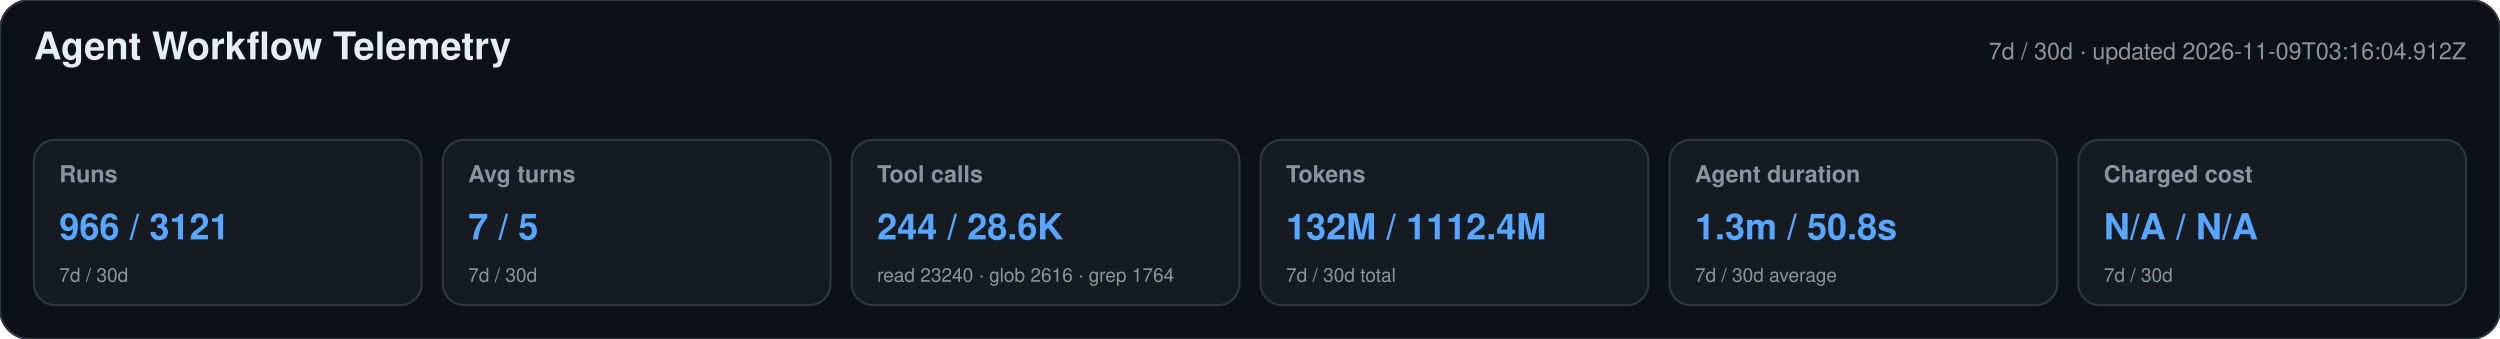
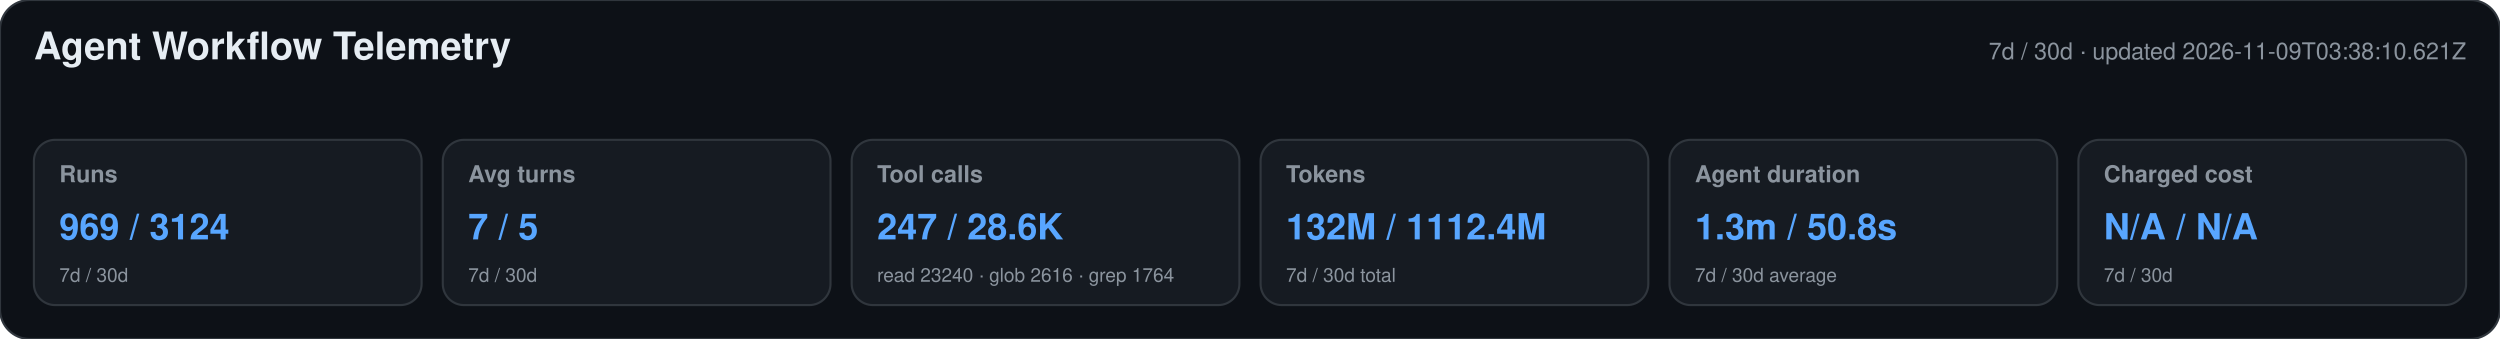
<svg xmlns="http://www.w3.org/2000/svg" width="1180" height="160" viewBox="0 0 1180 160" role="img" aria-labelledby="title desc">
  <style>text{font-family:-apple-system,BlinkMacSystemFont,"Segoe UI",Helvetica,Arial,sans-serif}.heading{font-size:18px;font-weight:650;fill:#e6edf3}.meta,.label,.secondary{fill:#8b949e}.meta,.label{font-size:11px}.label{font-weight:600}.primary{font-size:17px;font-weight:700;fill:#58a6ff}.secondary{font-size:9px}</style>
  <rect width="1180" height="160" rx="14" fill="#0d1117" stroke="#30363d" />
  <text x="16" y="28" class="heading">Agent Workflow Telemetry</text>
-   <text x="1164" y="28" text-anchor="end" class="meta">7d / 30d · updated 2026-11-09T03:16:04.912Z</text>
+   <text x="1164" y="28" text-anchor="end" class="meta">7d / 30d · updated 2026-11-09T03:38:10.621Z</text>
  <g>
    <rect x="16" y="66" width="183" height="78" rx="10" fill="#161b22" stroke="#30363d" />
    <text x="28" y="86" class="label">Runs</text>
-     <text x="28" y="113" class="primary">966 / 3121</text>
+     <text x="28" y="113" class="primary">969 / 3124</text>
    <text x="28" y="133" class="secondary">7d / 30d</text>
  </g>
  <g>
    <rect x="209" y="66" width="183" height="78" rx="10" fill="#161b22" stroke="#30363d" />
    <text x="221" y="86" class="label">Avg turns</text>
    <text x="221" y="113" class="primary">7 / 5</text>
    <text x="221" y="133" class="secondary">7d / 30d</text>
  </g>
  <g>
    <rect x="402" y="66" width="183" height="78" rx="10" fill="#161b22" stroke="#30363d" />
    <text x="414" y="86" class="label">Tool calls</text>
-     <text x="414" y="113" class="primary">244 / 28.6K</text>
+     <text x="414" y="113" class="primary">247 / 28.6K</text>
    <text x="414" y="133" class="secondary">read 23240 · glob 2616 · grep 1764</text>
  </g>
  <g>
    <rect x="595" y="66" width="183" height="78" rx="10" fill="#161b22" stroke="#30363d" />
    <text x="607" y="86" class="label">Tokens</text>
    <text x="607" y="113" class="primary">132M / 1112.4M</text>
    <text x="607" y="133" class="secondary">7d / 30d total</text>
  </g>
  <g>
    <rect x="788" y="66" width="183" height="78" rx="10" fill="#161b22" stroke="#30363d" />
    <text x="800" y="86" class="label">Agent duration</text>
    <text x="800" y="113" class="primary">1.3m / 50.8s</text>
    <text x="800" y="133" class="secondary">7d / 30d average</text>
  </g>
  <g>
    <rect x="981" y="66" width="183" height="78" rx="10" fill="#161b22" stroke="#30363d" />
    <text x="993" y="86" class="label">Charged cost</text>
    <text x="993" y="113" class="primary">N/A / N/A</text>
    <text x="993" y="133" class="secondary">7d / 30d</text>
  </g>
</svg>
